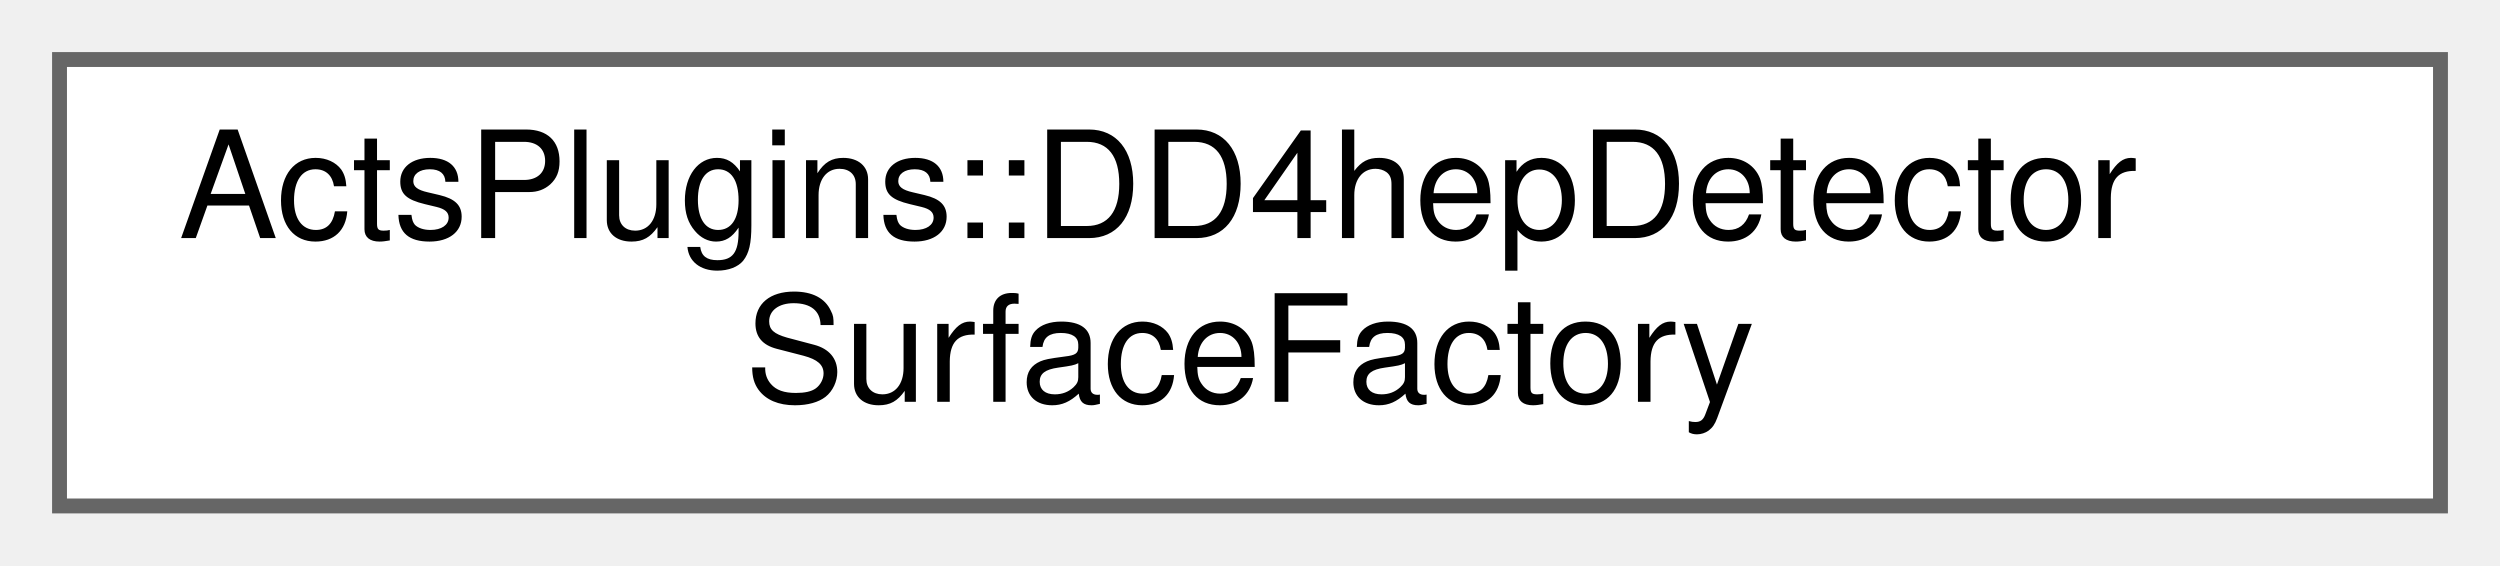
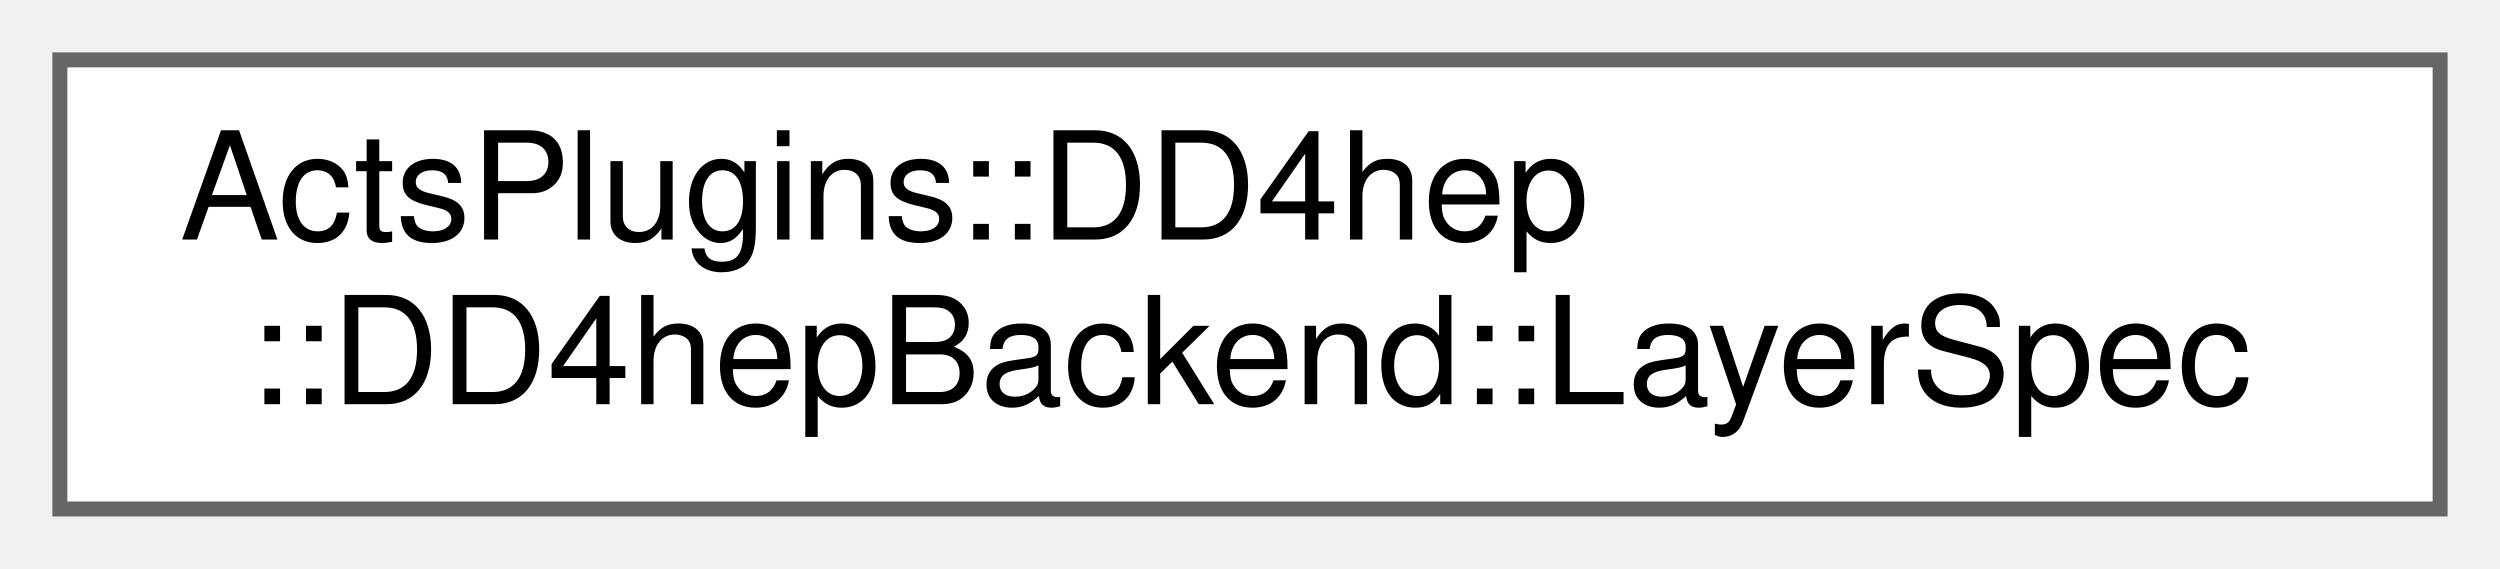
- <svg xmlns="http://www.w3.org/2000/svg" xmlns:xlink="http://www.w3.org/1999/xlink" width="168pt" height="38pt" viewBox="0.00 0.00 168.00 38.00">
+ <svg xmlns="http://www.w3.org/2000/svg" xmlns:xlink="http://www.w3.org/1999/xlink" width="167pt" height="38pt" viewBox="0.00 0.00 167.00 38.00">
  <g id="graph0" class="graph" transform="scale(1 1) rotate(0) translate(4 34)">
    <g id="Node000000" class="node">
      <g id="a_Node000000">
-         <a xlink:href="class_acts_plugins_1_1_d_d4hep_detector_surface_factory.html" target="_top" xlink:title="A factory to convert DD4hep DetectorElements into sensitive of passive surfaces which are filled into...">
-           <polygon fill="white" stroke="#666666" points="160,-30 0,-30 0,0 160,0 160,-30" />
-           <text text-anchor="start" x="8" y="-18" font-family="Helvetica,sans-Serif" font-size="10.00">ActsPlugins::DD4hepDetector</text>
-           <text text-anchor="middle" x="80" y="-7" font-family="Helvetica,sans-Serif" font-size="10.00">SurfaceFactory</text>
+         <a xlink:href="struct_acts_plugins_1_1_d_d4hep_1_1_d_d4hep_backend_1_1_layer_spec.html" target="_top" xlink:title="Layer-specific configuration forwarded from the generic builder to the DD4hep backend.">
+           <polygon fill="white" stroke="#666666" points="159,-30 0,-30 0,0 159,0 159,-30" />
+           <text text-anchor="start" x="8" y="-18" font-family="Helvetica,sans-Serif" font-size="10.00">ActsPlugins::DD4hep</text>
+           <text text-anchor="middle" x="79.5" y="-7" font-family="Helvetica,sans-Serif" font-size="10.00">::DD4hepBackend::LayerSpec</text>
        </a>
      </g>
    </g>
  </g>
</svg>
